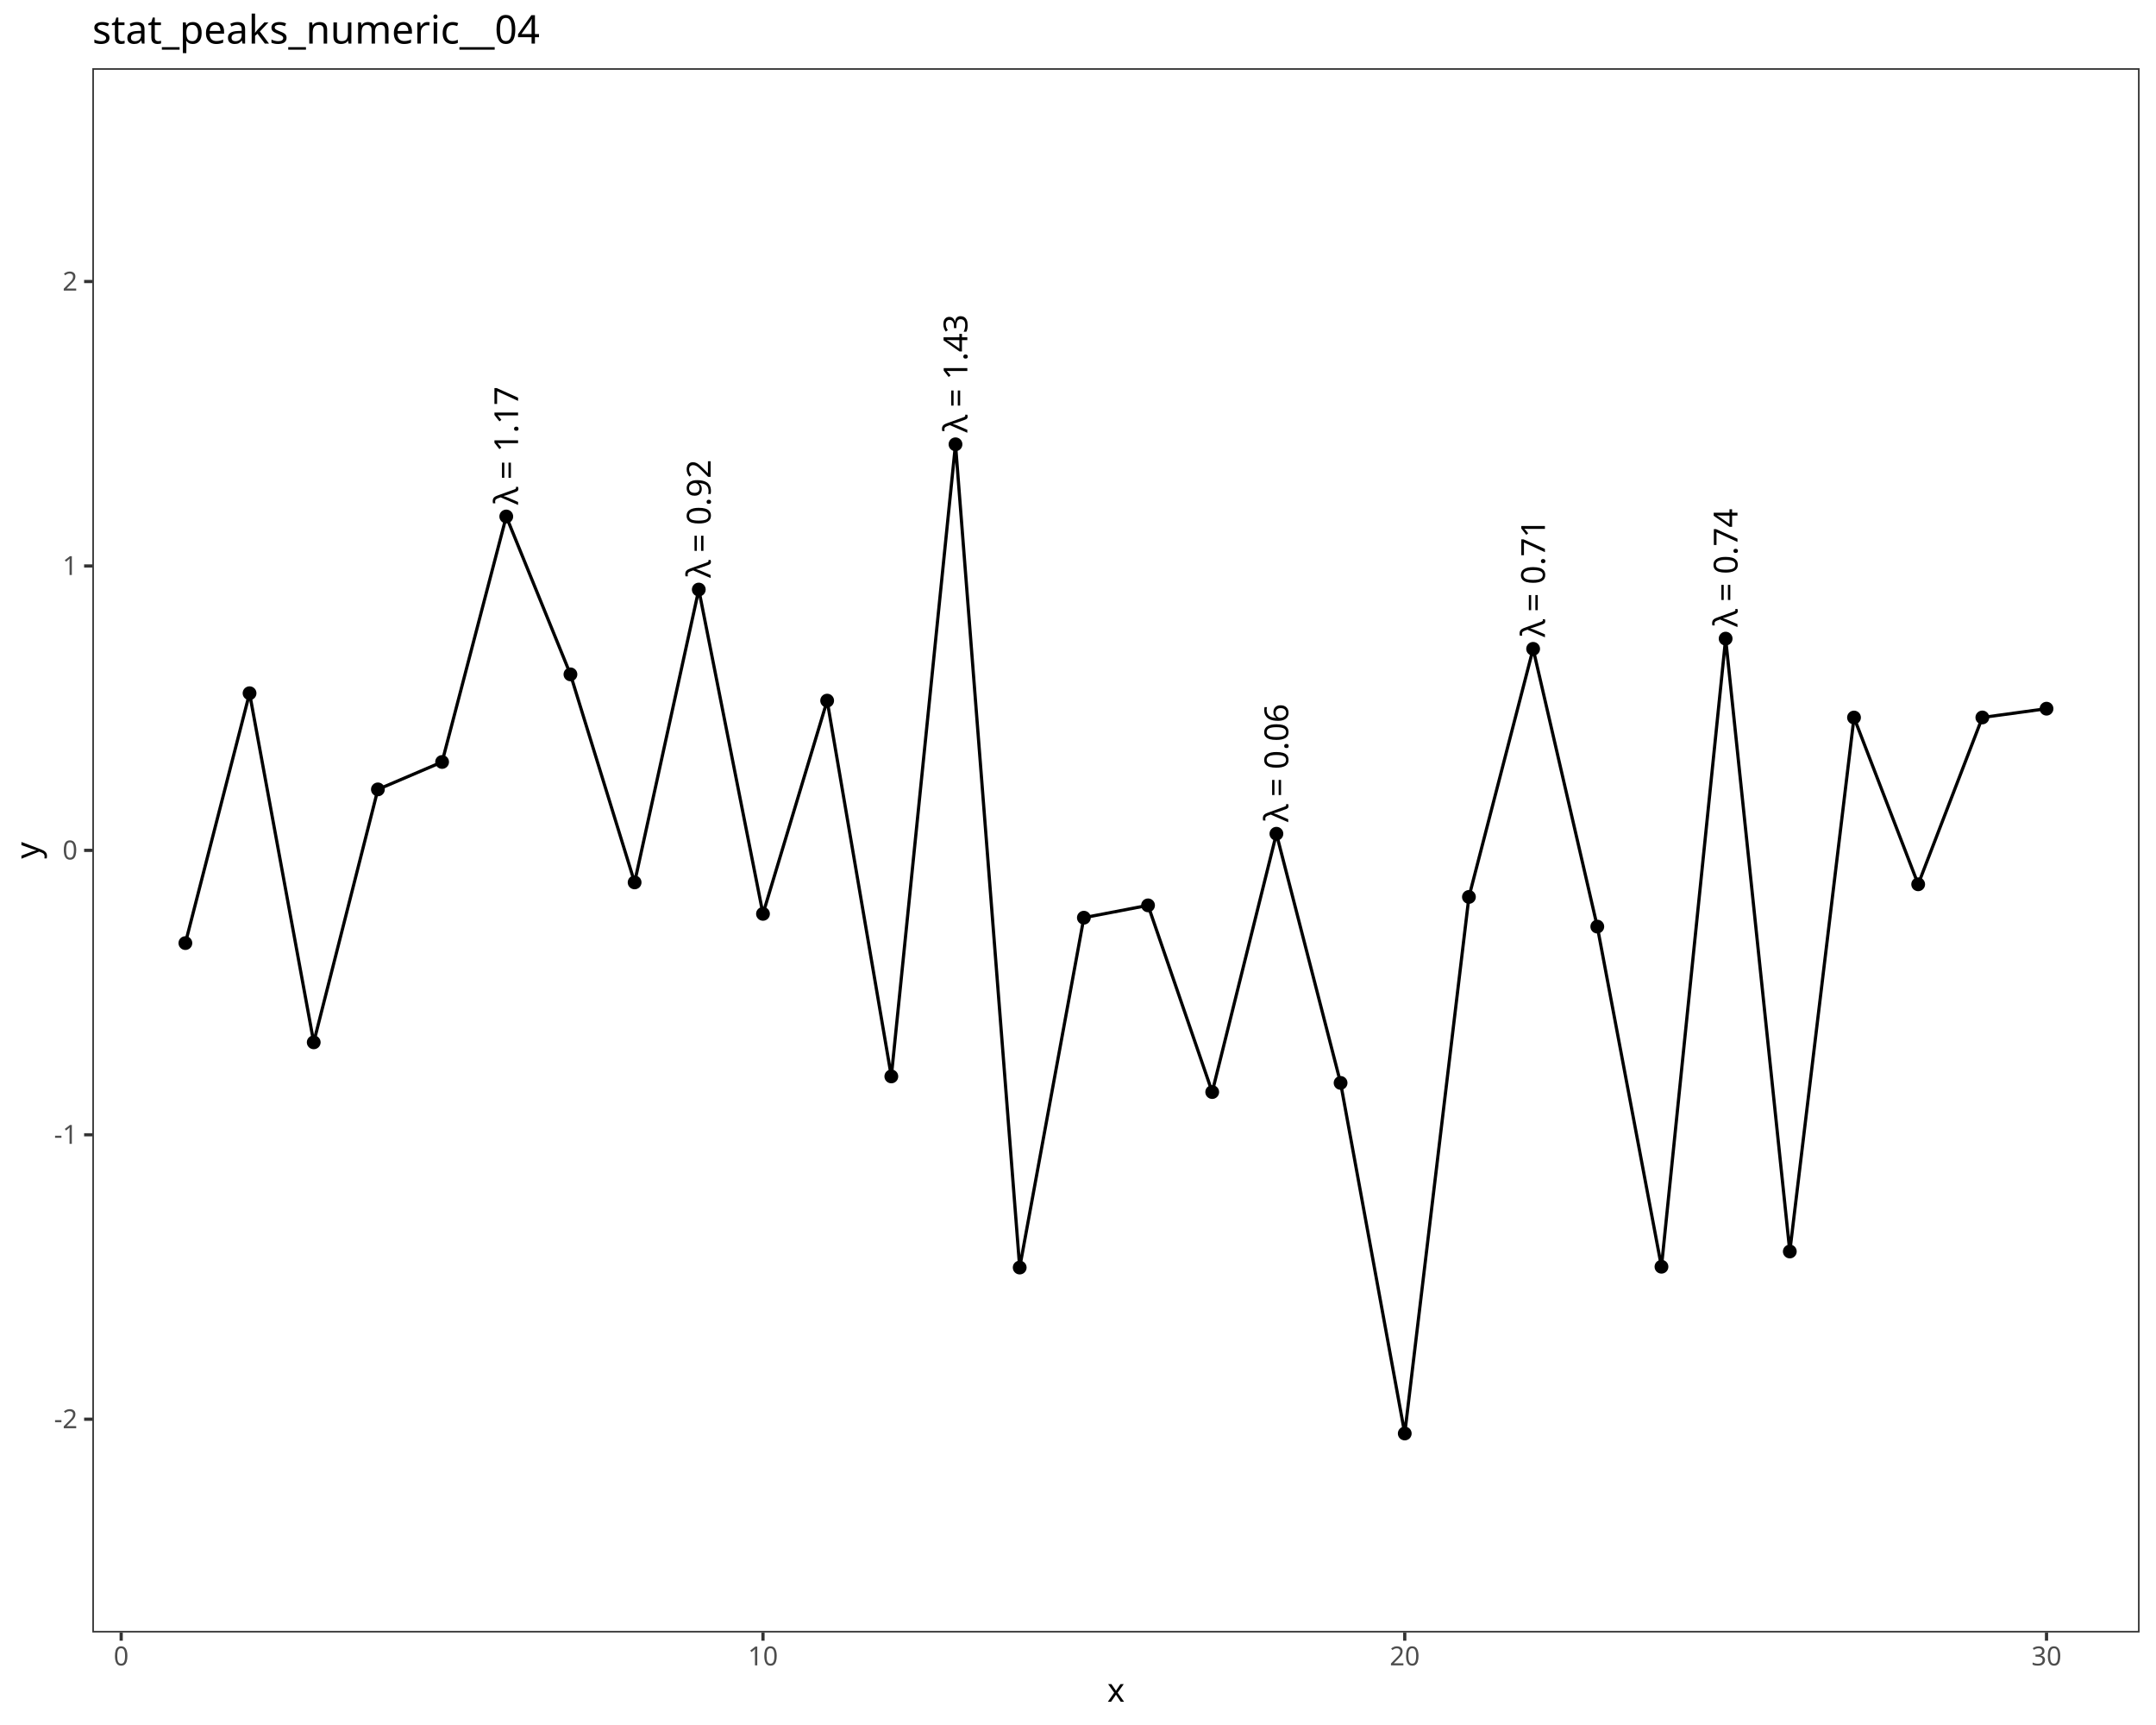
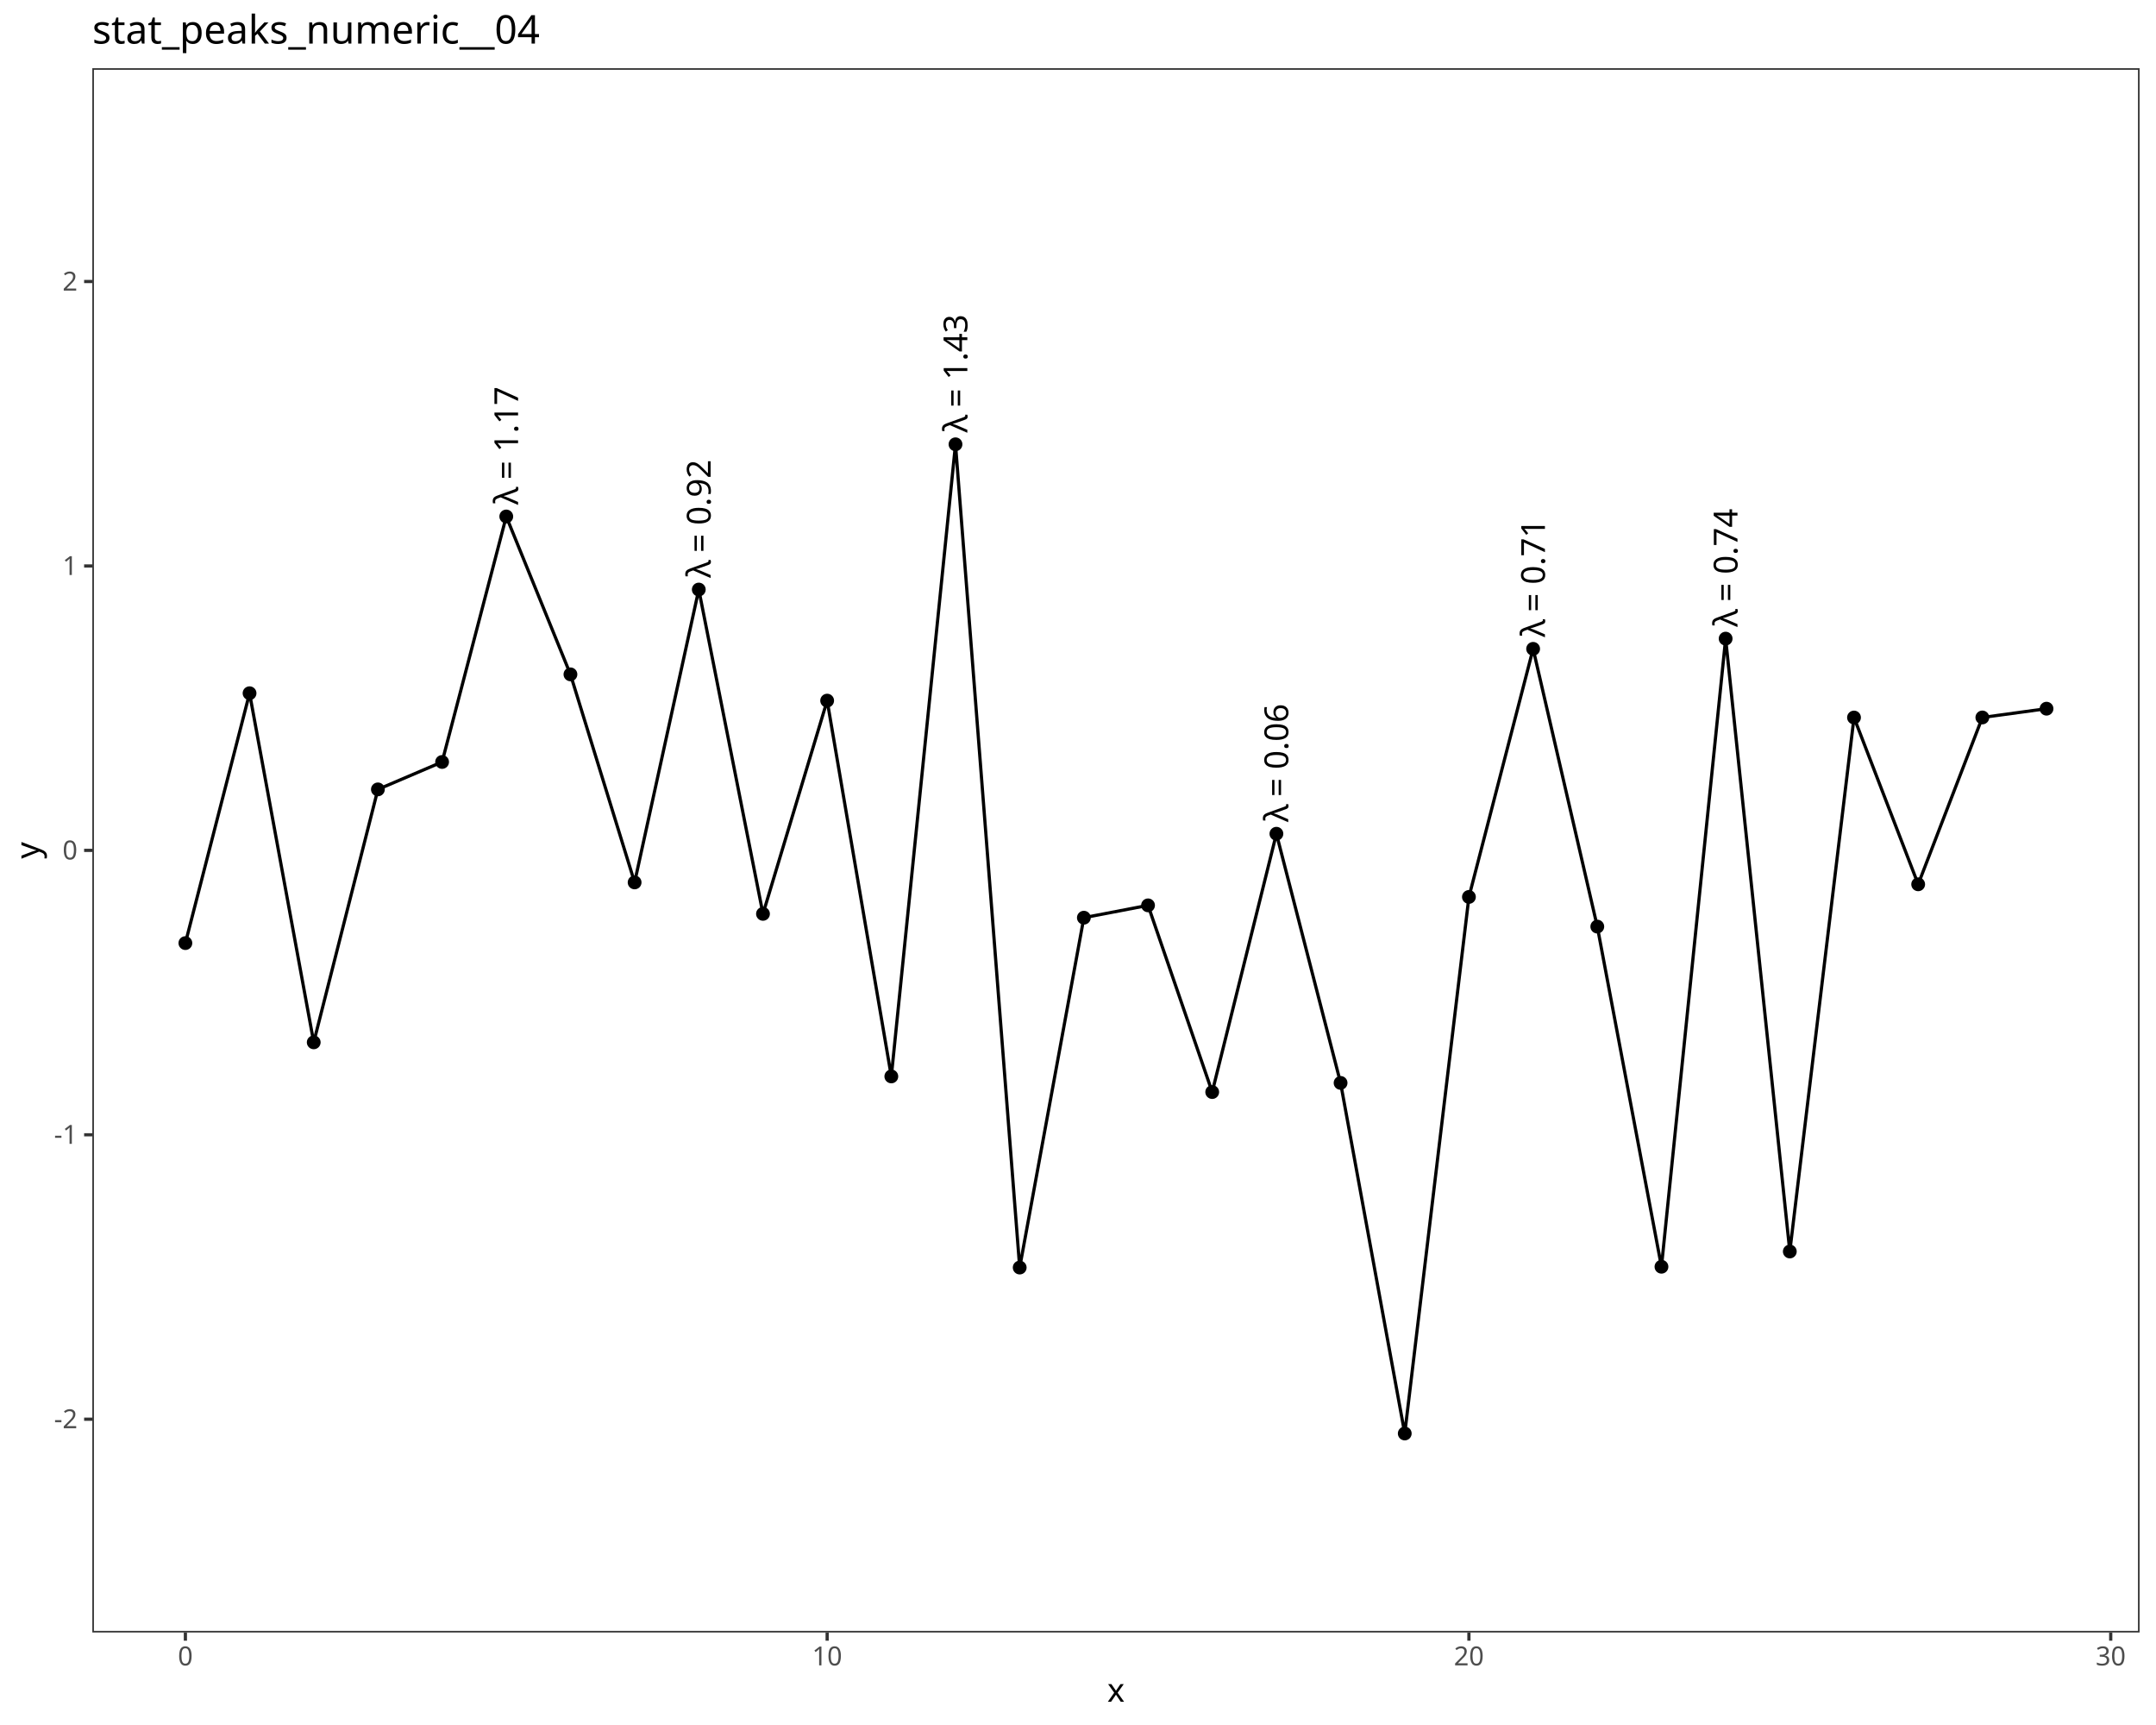
<svg xmlns="http://www.w3.org/2000/svg" class="svglite" data-engine-version="2.0" width="720.00pt" height="576.00pt" viewBox="0 0 720.00 576.00">
  <defs>
    <style type="text/css">
    .svglite line, .svglite polyline, .svglite polygon, .svglite path, .svglite rect, .svglite circle {
      fill: none;
      stroke: #000000;
      stroke-linecap: round;
      stroke-linejoin: round;
      stroke-miterlimit: 10.00;
    }
  </style>
  </defs>
  <rect width="100%" height="100%" style="stroke: none; fill: #FFFFFF;" />
  <defs>
    <clipPath id="cpMC4wMHw3MjAuMDB8MC4wMHw1NzYuMDA=">
      <rect x="0.00" y="0.00" width="720.00" height="576.00" />
    </clipPath>
  </defs>
  <g clip-path="url(#cpMC4wMHw3MjAuMDB8MC4wMHw1NzYuMDA=)">
    <rect x="0.00" y="0.00" width="720.00" height="576.00" style="stroke-width: 1.07; stroke: #FFFFFF; fill: #FFFFFF;" />
  </g>
  <defs>
    <clipPath id="cpMzAuODN8NzE0LjUyfDIyLjc4fDU0NS4xMQ==">
      <rect x="30.83" y="22.78" width="683.69" height="522.33" />
    </clipPath>
  </defs>
  <g clip-path="url(#cpMzAuODN8NzE0LjUyfDIyLjc4fDU0NS4xMQ==)">
    <rect x="30.83" y="22.78" width="683.69" height="522.33" style="stroke-width: 1.07; stroke: none; fill: #FFFFFF;" />
    <circle cx="61.91" cy="314.91" r="1.95" style="stroke-width: 0.71; fill: #000000;" />
    <circle cx="83.34" cy="231.48" r="1.95" style="stroke-width: 0.71; fill: #000000;" />
    <circle cx="104.77" cy="348.05" r="1.95" style="stroke-width: 0.71; fill: #000000;" />
    <circle cx="126.20" cy="263.59" r="1.95" style="stroke-width: 0.71; fill: #000000;" />
    <circle cx="147.64" cy="254.43" r="1.95" style="stroke-width: 0.71; fill: #000000;" />
    <circle cx="169.07" cy="172.46" r="1.95" style="stroke-width: 0.71; fill: #000000;" />
    <circle cx="190.50" cy="225.18" r="1.95" style="stroke-width: 0.71; fill: #000000;" />
    <circle cx="211.93" cy="294.65" r="1.95" style="stroke-width: 0.71; fill: #000000;" />
    <circle cx="233.36" cy="196.86" r="1.95" style="stroke-width: 0.71; fill: #000000;" />
    <circle cx="254.80" cy="305.15" r="1.95" style="stroke-width: 0.71; fill: #000000;" />
    <circle cx="276.23" cy="233.95" r="1.95" style="stroke-width: 0.71; fill: #000000;" />
    <circle cx="297.66" cy="359.43" r="1.95" style="stroke-width: 0.71; fill: #000000;" />
    <circle cx="319.09" cy="148.36" r="1.95" style="stroke-width: 0.71; fill: #000000;" />
    <circle cx="340.53" cy="423.25" r="1.95" style="stroke-width: 0.71; fill: #000000;" />
    <circle cx="361.96" cy="306.43" r="1.95" style="stroke-width: 0.71; fill: #000000;" />
    <circle cx="383.39" cy="302.31" r="1.95" style="stroke-width: 0.71; fill: #000000;" />
    <circle cx="404.82" cy="364.65" r="1.95" style="stroke-width: 0.71; fill: #000000;" />
    <circle cx="426.26" cy="278.40" r="1.95" style="stroke-width: 0.71; fill: #000000;" />
    <circle cx="447.69" cy="361.60" r="1.95" style="stroke-width: 0.71; fill: #000000;" />
    <circle cx="469.12" cy="478.66" r="1.95" style="stroke-width: 0.71; fill: #000000;" />
    <circle cx="490.55" cy="299.50" r="1.95" style="stroke-width: 0.71; fill: #000000;" />
    <circle cx="511.99" cy="216.66" r="1.95" style="stroke-width: 0.71; fill: #000000;" />
    <circle cx="533.42" cy="309.40" r="1.95" style="stroke-width: 0.71; fill: #000000;" />
    <circle cx="554.85" cy="422.98" r="1.95" style="stroke-width: 0.71; fill: #000000;" />
    <circle cx="576.28" cy="213.25" r="1.95" style="stroke-width: 0.71; fill: #000000;" />
    <circle cx="597.71" cy="417.89" r="1.95" style="stroke-width: 0.71; fill: #000000;" />
    <circle cx="619.15" cy="239.59" r="1.95" style="stroke-width: 0.71; fill: #000000;" />
    <circle cx="640.58" cy="295.28" r="1.95" style="stroke-width: 0.71; fill: #000000;" />
    <circle cx="662.01" cy="239.57" r="1.95" style="stroke-width: 0.71; fill: #000000;" />
    <circle cx="683.44" cy="236.64" r="1.95" style="stroke-width: 0.71; fill: #000000;" />
    <polyline points="61.91,314.91 83.34,231.48 104.77,348.05 126.20,263.59 147.64,254.43 169.07,172.46 190.50,225.18 211.93,294.65 233.36,196.86 254.80,305.15 276.23,233.95 297.66,359.43 319.09,148.36 340.53,423.25 361.96,306.43 383.39,302.31 404.82,364.65 426.26,278.40 447.69,361.60 469.12,478.66 490.55,299.50 511.99,216.66 533.42,309.40 554.85,422.98 576.28,213.25 597.71,417.89 619.15,239.59 640.58,295.28 662.01,239.57 683.44,236.64 " style="stroke-width: 1.07; stroke-linecap: butt;" />
    <text transform="translate(173.01,168.55) rotate(-90)" style="font-size: 11.04px; font-family: sans;" textLength="5.62px" lengthAdjust="spacingAndGlyphs">λ</text>
    <text transform="translate(173.01,162.93) rotate(-90)" style="font-size: 11.04px; font-family: sans;" textLength="2.76px" lengthAdjust="spacingAndGlyphs"> </text>
    <text transform="translate(173.01,160.16) rotate(-90)" style="font-size: 11.04px; font-family: sans;" textLength="6.45px" lengthAdjust="spacingAndGlyphs">=</text>
    <text transform="translate(173.01,153.71) rotate(-90)" style="font-size: 11.04px; font-family: sans;" textLength="2.76px" lengthAdjust="spacingAndGlyphs"> </text>
    <text transform="translate(173.01,150.95) rotate(-90)" style="font-size: 11.04px; font-family: sans;" textLength="21.49px" lengthAdjust="spacingAndGlyphs">1.17</text>
    <text transform="translate(237.31,192.95) rotate(-90)" style="font-size: 11.04px; font-family: sans;" textLength="5.62px" lengthAdjust="spacingAndGlyphs">λ</text>
    <text transform="translate(237.31,187.33) rotate(-90)" style="font-size: 11.04px; font-family: sans;" textLength="2.76px" lengthAdjust="spacingAndGlyphs"> </text>
    <text transform="translate(237.31,184.56) rotate(-90)" style="font-size: 11.04px; font-family: sans;" textLength="6.45px" lengthAdjust="spacingAndGlyphs">=</text>
    <text transform="translate(237.31,178.11) rotate(-90)" style="font-size: 11.04px; font-family: sans;" textLength="2.76px" lengthAdjust="spacingAndGlyphs"> </text>
    <text transform="translate(237.31,175.35) rotate(-90)" style="font-size: 11.04px; font-family: sans;" textLength="21.49px" lengthAdjust="spacingAndGlyphs">0.92</text>
    <text transform="translate(323.04,144.45) rotate(-90)" style="font-size: 11.04px; font-family: sans;" textLength="5.62px" lengthAdjust="spacingAndGlyphs">λ</text>
    <text transform="translate(323.04,138.82) rotate(-90)" style="font-size: 11.04px; font-family: sans;" textLength="2.76px" lengthAdjust="spacingAndGlyphs"> </text>
    <text transform="translate(323.04,136.06) rotate(-90)" style="font-size: 11.04px; font-family: sans;" textLength="6.45px" lengthAdjust="spacingAndGlyphs">=</text>
    <text transform="translate(323.04,129.61) rotate(-90)" style="font-size: 11.04px; font-family: sans;" textLength="2.76px" lengthAdjust="spacingAndGlyphs"> </text>
    <text transform="translate(323.04,126.85) rotate(-90)" style="font-size: 11.04px; font-family: sans;" textLength="21.49px" lengthAdjust="spacingAndGlyphs">1.43</text>
    <text transform="translate(430.20,274.49) rotate(-90)" style="font-size: 11.04px; font-family: sans;" textLength="5.62px" lengthAdjust="spacingAndGlyphs">λ</text>
    <text transform="translate(430.20,268.86) rotate(-90)" style="font-size: 11.04px; font-family: sans;" textLength="2.76px" lengthAdjust="spacingAndGlyphs"> </text>
    <text transform="translate(430.20,266.10) rotate(-90)" style="font-size: 11.04px; font-family: sans;" textLength="6.45px" lengthAdjust="spacingAndGlyphs">=</text>
    <text transform="translate(430.20,259.65) rotate(-90)" style="font-size: 11.04px; font-family: sans;" textLength="2.76px" lengthAdjust="spacingAndGlyphs"> </text>
    <text transform="translate(430.20,256.89) rotate(-90)" style="font-size: 11.04px; font-family: sans;" textLength="21.49px" lengthAdjust="spacingAndGlyphs">0.06</text>
    <text transform="translate(515.93,212.75) rotate(-90)" style="font-size: 11.04px; font-family: sans;" textLength="5.62px" lengthAdjust="spacingAndGlyphs">λ</text>
    <text transform="translate(515.93,207.13) rotate(-90)" style="font-size: 11.04px; font-family: sans;" textLength="2.76px" lengthAdjust="spacingAndGlyphs"> </text>
    <text transform="translate(515.93,204.37) rotate(-90)" style="font-size: 11.04px; font-family: sans;" textLength="6.45px" lengthAdjust="spacingAndGlyphs">=</text>
    <text transform="translate(515.93,197.91) rotate(-90)" style="font-size: 11.04px; font-family: sans;" textLength="2.76px" lengthAdjust="spacingAndGlyphs"> </text>
    <text transform="translate(515.93,195.15) rotate(-90)" style="font-size: 11.04px; font-family: sans;" textLength="21.49px" lengthAdjust="spacingAndGlyphs">0.71</text>
    <text transform="translate(580.23,209.34) rotate(-90)" style="font-size: 11.04px; font-family: sans;" textLength="5.62px" lengthAdjust="spacingAndGlyphs">λ</text>
    <text transform="translate(580.23,203.72) rotate(-90)" style="font-size: 11.04px; font-family: sans;" textLength="2.76px" lengthAdjust="spacingAndGlyphs"> </text>
    <text transform="translate(580.23,200.96) rotate(-90)" style="font-size: 11.04px; font-family: sans;" textLength="6.45px" lengthAdjust="spacingAndGlyphs">=</text>
    <text transform="translate(580.23,194.50) rotate(-90)" style="font-size: 11.04px; font-family: sans;" textLength="2.76px" lengthAdjust="spacingAndGlyphs"> </text>
    <text transform="translate(580.23,191.74) rotate(-90)" style="font-size: 11.04px; font-family: sans;" textLength="21.49px" lengthAdjust="spacingAndGlyphs">0.74</text>
    <rect x="30.83" y="22.78" width="683.69" height="522.33" style="stroke-width: 1.07; stroke: #333333;" />
  </g>
  <g clip-path="url(#cpMC4wMHw3MjAuMDB8MC4wMHw1NzYuMDA=)">
    <text x="25.90" y="476.91" text-anchor="end" style="font-size: 8.80px; fill: #4D4D4D; font-family: sans;" textLength="7.82px" lengthAdjust="spacingAndGlyphs">-2</text>
    <text x="25.90" y="381.94" text-anchor="end" style="font-size: 8.80px; fill: #4D4D4D; font-family: sans;" textLength="7.82px" lengthAdjust="spacingAndGlyphs">-1</text>
    <text x="25.90" y="286.98" text-anchor="end" style="font-size: 8.80px; fill: #4D4D4D; font-family: sans;" textLength="4.89px" lengthAdjust="spacingAndGlyphs">0</text>
    <text x="25.90" y="192.01" text-anchor="end" style="font-size: 8.80px; fill: #4D4D4D; font-family: sans;" textLength="4.89px" lengthAdjust="spacingAndGlyphs">1</text>
    <text x="25.90" y="97.04" text-anchor="end" style="font-size: 8.80px; fill: #4D4D4D; font-family: sans;" textLength="4.89px" lengthAdjust="spacingAndGlyphs">2</text>
    <polyline points="28.09,473.89 30.83,473.89 " style="stroke-width: 1.07; stroke: #333333; stroke-linecap: butt;" />
    <polyline points="28.09,378.92 30.83,378.92 " style="stroke-width: 1.07; stroke: #333333; stroke-linecap: butt;" />
    <polyline points="28.09,283.95 30.83,283.95 " style="stroke-width: 1.07; stroke: #333333; stroke-linecap: butt;" />
    <polyline points="28.09,188.98 30.83,188.98 " style="stroke-width: 1.07; stroke: #333333; stroke-linecap: butt;" />
    <polyline points="28.09,94.01 30.83,94.01 " style="stroke-width: 1.07; stroke: #333333; stroke-linecap: butt;" />
-     <polyline points="40.47,547.85 40.47,545.11 " style="stroke-width: 1.07; stroke: #333333; stroke-linecap: butt;" />
-     <polyline points="254.80,547.85 254.80,545.11 " style="stroke-width: 1.07; stroke: #333333; stroke-linecap: butt;" />
-     <polyline points="469.12,547.85 469.12,545.11 " style="stroke-width: 1.07; stroke: #333333; stroke-linecap: butt;" />
-     <polyline points="683.44,547.85 683.44,545.11 " style="stroke-width: 1.07; stroke: #333333; stroke-linecap: butt;" />
-     <text x="40.47" y="556.10" text-anchor="middle" style="font-size: 8.80px; fill: #4D4D4D; font-family: sans;" textLength="4.89px" lengthAdjust="spacingAndGlyphs">0</text>
-     <text x="254.80" y="556.10" text-anchor="middle" style="font-size: 8.80px; fill: #4D4D4D; font-family: sans;" textLength="9.79px" lengthAdjust="spacingAndGlyphs">10</text>
-     <text x="469.12" y="556.10" text-anchor="middle" style="font-size: 8.80px; fill: #4D4D4D; font-family: sans;" textLength="9.79px" lengthAdjust="spacingAndGlyphs">20</text>
-     <text x="683.44" y="556.10" text-anchor="middle" style="font-size: 8.80px; fill: #4D4D4D; font-family: sans;" textLength="9.79px" lengthAdjust="spacingAndGlyphs">30</text>
+     <polyline points="61.91,547.85 61.91,545.11 " style="stroke-width: 1.07; stroke: #333333; stroke-linecap: butt;" />
+     <polyline points="276.23,547.85 276.23,545.11 " style="stroke-width: 1.07; stroke: #333333; stroke-linecap: butt;" />
+     <polyline points="490.55,547.85 490.55,545.11 " style="stroke-width: 1.07; stroke: #333333; stroke-linecap: butt;" />
+     <polyline points="704.88,547.85 704.88,545.11 " style="stroke-width: 1.07; stroke: #333333; stroke-linecap: butt;" />
+     <text x="61.91" y="556.10" text-anchor="middle" style="font-size: 8.80px; fill: #4D4D4D; font-family: sans;" textLength="4.89px" lengthAdjust="spacingAndGlyphs">0</text>
+     <text x="276.23" y="556.10" text-anchor="middle" style="font-size: 8.80px; fill: #4D4D4D; font-family: sans;" textLength="9.79px" lengthAdjust="spacingAndGlyphs">10</text>
+     <text x="490.55" y="556.10" text-anchor="middle" style="font-size: 8.80px; fill: #4D4D4D; font-family: sans;" textLength="9.79px" lengthAdjust="spacingAndGlyphs">20</text>
+     <text x="704.88" y="556.10" text-anchor="middle" style="font-size: 8.80px; fill: #4D4D4D; font-family: sans;" textLength="9.79px" lengthAdjust="spacingAndGlyphs">30</text>
    <text x="372.67" y="568.24" text-anchor="middle" style="font-size: 11.00px; font-family: sans;" textLength="5.50px" lengthAdjust="spacingAndGlyphs">x</text>
    <text transform="translate(13.05,283.95) rotate(-90)" text-anchor="middle" style="font-size: 11.00px; font-family: sans;" textLength="5.50px" lengthAdjust="spacingAndGlyphs">y</text>
    <text x="30.83" y="14.56" style="font-size: 13.20px; font-family: sans;" textLength="147.53px" lengthAdjust="spacingAndGlyphs">stat_peaks_numeric__04</text>
  </g>
</svg>
